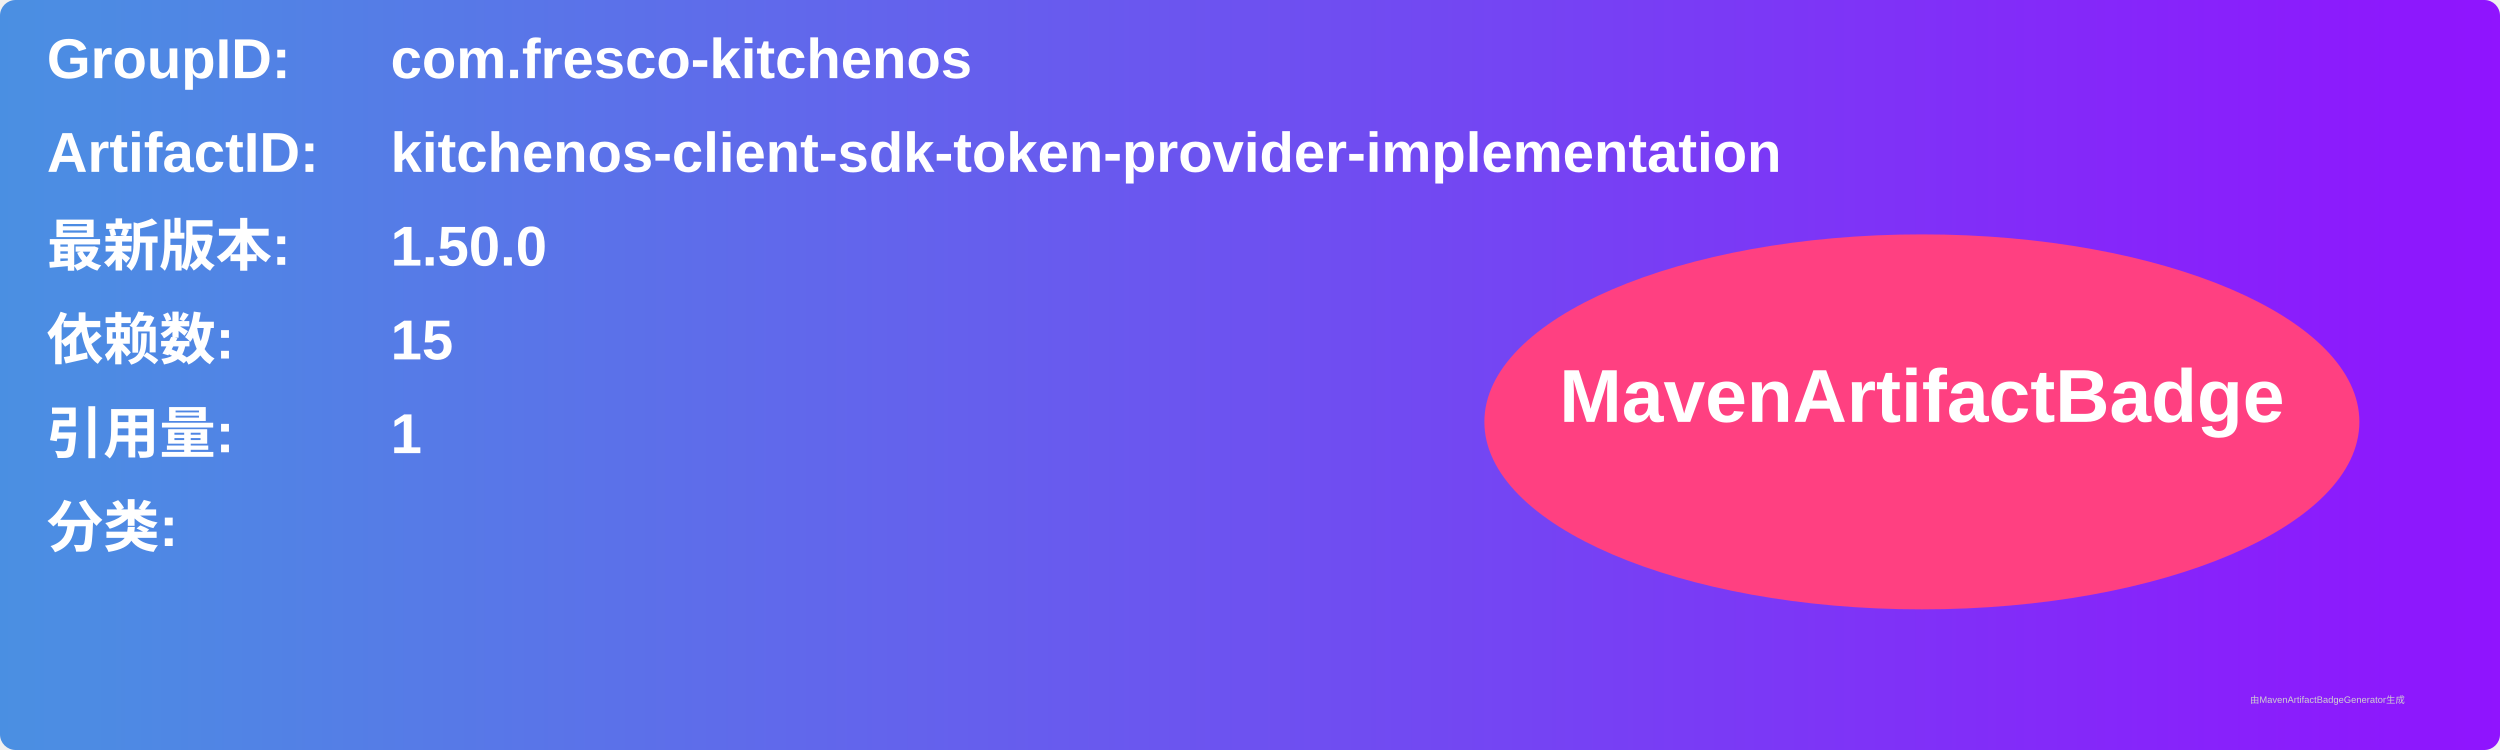
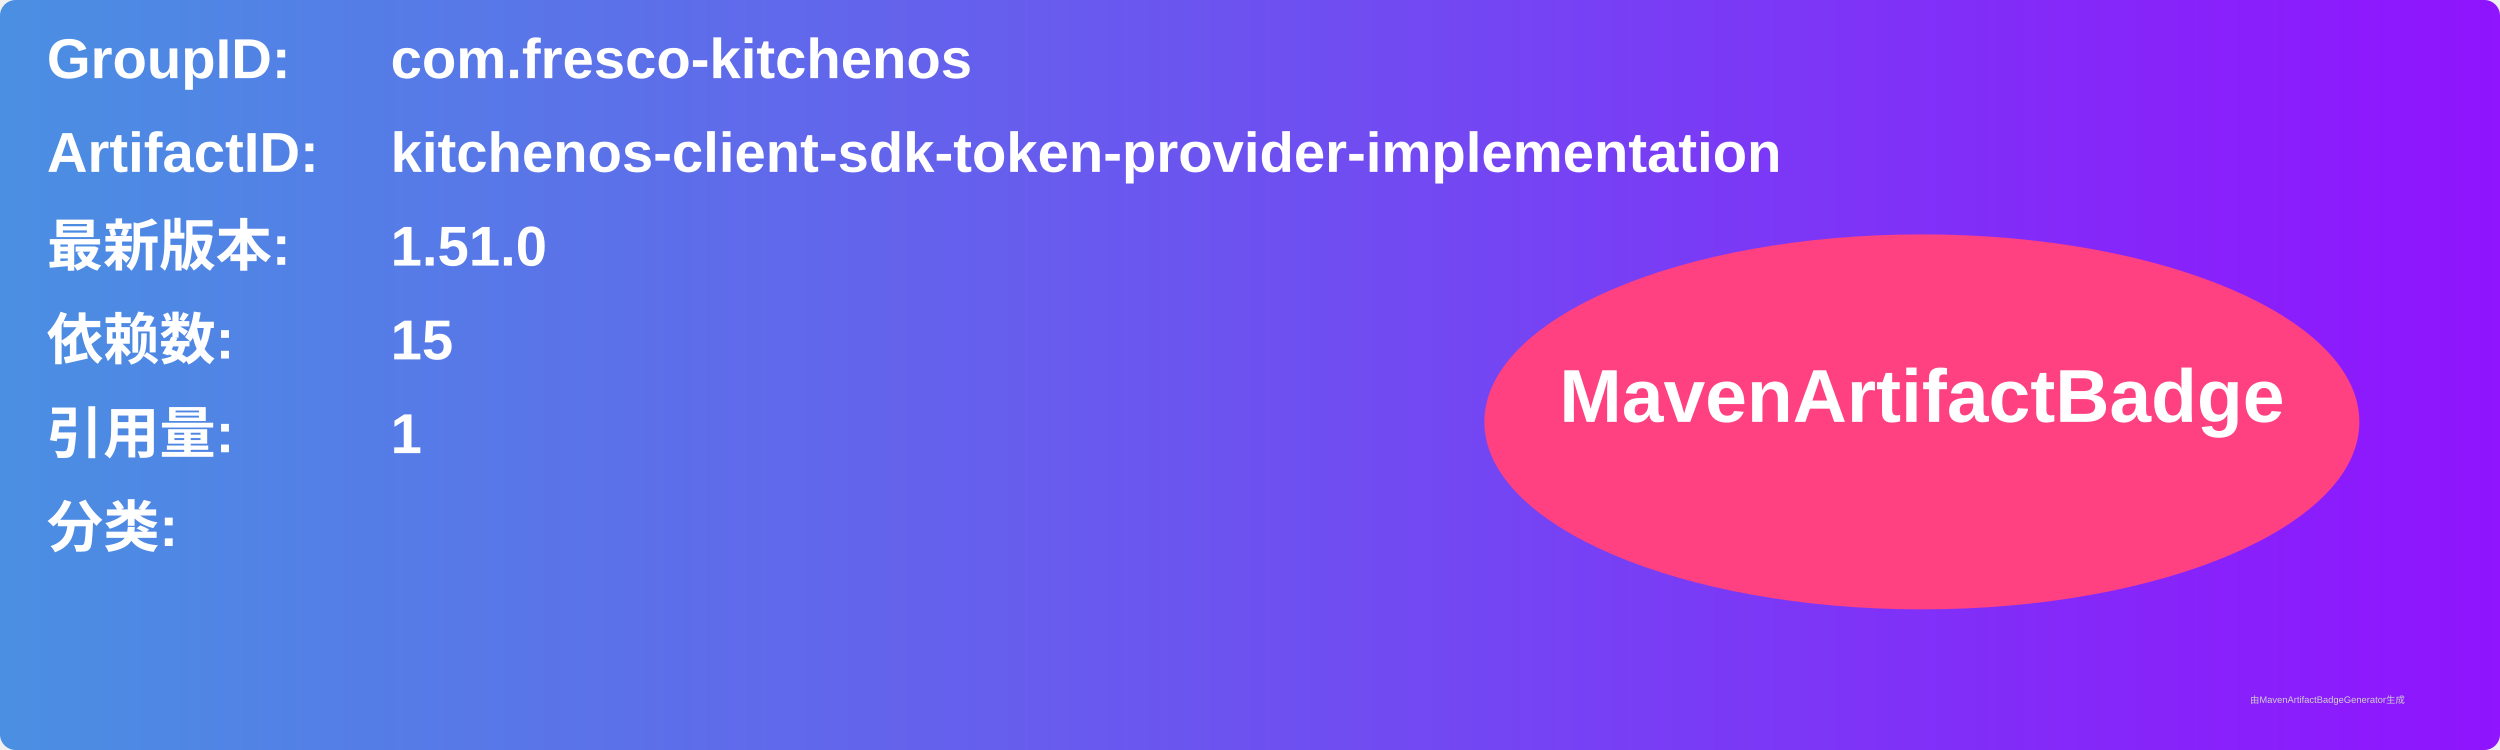
<svg xmlns="http://www.w3.org/2000/svg" width="800" height="240" viewBox="0 0 800 240">
  <linearGradient id="grad" x1="0%" y1="0%" x2="100%" y2="0%">
    <stop offset="0%" stop-color="#4a90e2" />
    <stop offset="100%" stop-color="#9013fe" />
  </linearGradient>
  <rect width="100%" height="100%" rx="5" ry="5" fill="url(#grad)" />
  <g transform="translate(15, 15)">
    <text x="0" y="10" font-family="Arial" font-size="18" fill="white" font-weight="bold" width="260">GroupID:</text>
    <text x="110" y="10" font-family="Arial" font-size="18" fill="white" font-weight="bold" width="460">com.fresco-kitchenos</text>
    <text x="0" y="40" font-family="Arial" font-size="18" fill="white" font-weight="bold" width="260">ArtifactID:</text>
    <text x="110" y="40" font-family="Arial" font-size="18" fill="white" font-weight="bold" width="460">kitchenos-client-sdk-token-provider-implementation</text>
    <text x="0" y="70" font-family="Arial" font-size="18" fill="white" font-weight="bold">最新版本:</text>
    <text x="110" y="70" font-family="Arial" font-size="18" fill="white" font-weight="bold">
-       <tspan font-weight="bold">1.50.0</tspan>
+       <tspan font-weight="bold">1.51.0</tspan>
    </text>
    <text x="0" y="100" font-family="Arial" font-size="18" fill="white" font-weight="bold">依赖数: </text>
    <text x="110" y="100" font-family="Arial" font-size="18" fill="white">
      <tspan font-weight="bold">15</tspan>
    </text>
    <text x="0" y="130" font-family="Arial" font-size="18" fill="white" font-weight="bold">引用量: </text>
    <text x="110" y="130" font-family="Arial" font-size="18" fill="white">
      <tspan font-weight="bold">1</tspan>
    </text>
    <text x="0" y="160" font-family="Arial" font-size="18" fill="white" font-weight="bold">分类:</text>
    <text x="10" y="190" font-family="Arial" font-size="10" fill="white">
      <tspan font-weight="bold" />
    </text>
    <ellipse cx="600" cy="120" rx="140" ry="60" fill="#ff4081" />
    <text x="600" y="120" text-anchor="middle" font-family="Arial" font-size="24" fill="white" font-weight="bold">MavenArtifactBadge</text>
  </g>
  <text x="720" y="225" font-family="Arial" font-size="3" fill="#d0d0d0">由MavenArtifactBadgeGenerator生成</text>
</svg>
